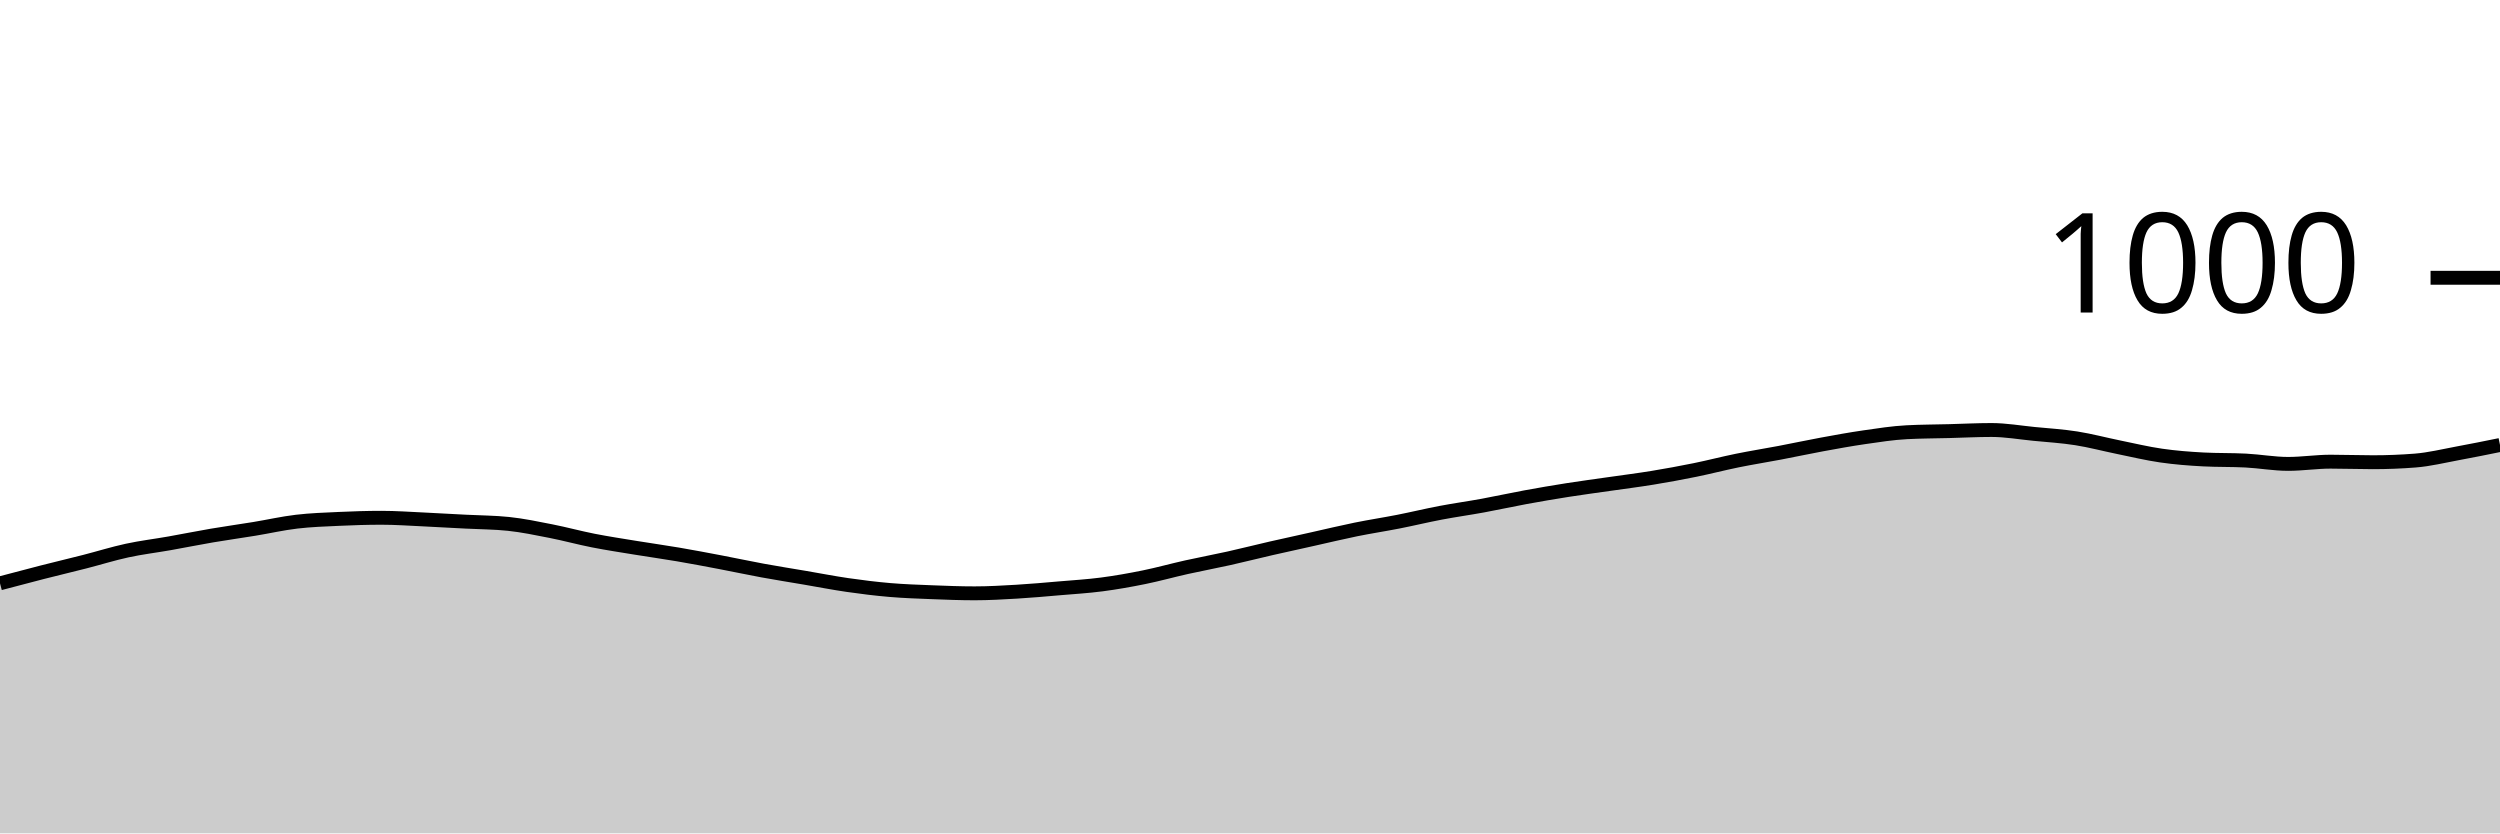
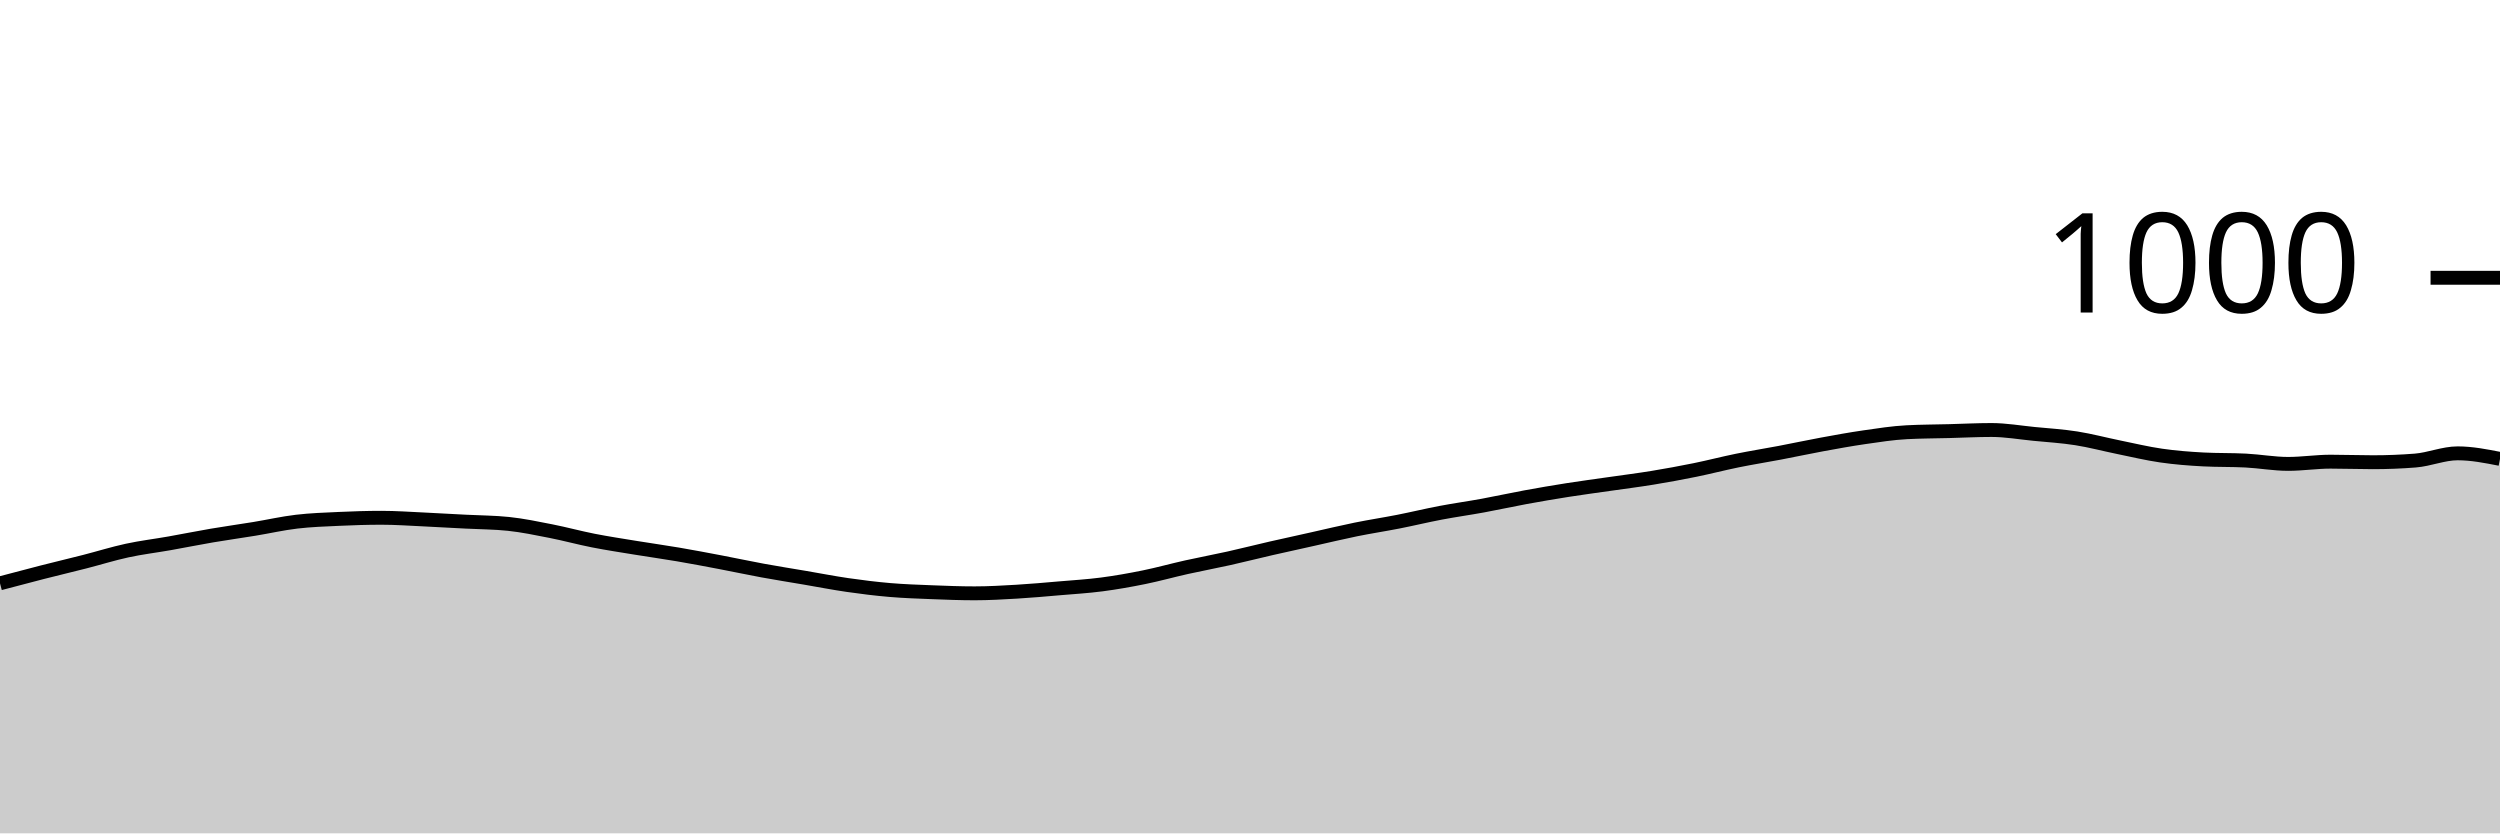
<svg xmlns="http://www.w3.org/2000/svg" viewBox="0 0 180 60">
  <g transform="translate(0,20)">
-     <path class="area" fill="rgba(0, 0, 0, 0.2)" d="M0,22C1.017,21.73,2.034,21.46,3.051,21.2C4.068,20.94,5.085,20.7,6.102,20.44C7.119,20.18,8.136,19.86,9.153,19.64C10.169,19.42,11.186,19.3,12.203,19.12C13.22,18.94,14.237,18.733,15.254,18.56C16.271,18.387,17.288,18.247,18.305,18.08C19.322,17.913,20.339,17.68,21.356,17.56C22.373,17.44,23.39,17.407,24.407,17.36C25.424,17.313,26.441,17.28,27.458,17.28C28.475,17.28,29.492,17.353,30.508,17.4C31.525,17.447,32.542,17.507,33.559,17.56C34.576,17.613,35.593,17.613,36.61,17.72C37.627,17.827,38.644,18.04,39.661,18.24C40.678,18.44,41.695,18.72,42.712,18.92C43.729,19.12,44.746,19.273,45.763,19.44C46.78,19.607,47.797,19.747,48.814,19.92C49.831,20.093,50.847,20.287,51.864,20.48C52.881,20.673,53.898,20.893,54.915,21.08C55.932,21.267,56.949,21.427,57.966,21.6C58.983,21.773,60,21.973,61.017,22.12C62.034,22.267,63.051,22.393,64.068,22.48C65.085,22.567,66.102,22.6,67.119,22.64C68.136,22.68,69.153,22.72,70.169,22.72C71.186,22.72,72.203,22.66,73.22,22.6C74.237,22.54,75.254,22.447,76.271,22.36C77.288,22.273,78.305,22.213,79.322,22.08C80.339,21.947,81.356,21.767,82.373,21.56C83.39,21.353,84.407,21.067,85.424,20.84C86.441,20.613,87.458,20.427,88.475,20.2C89.492,19.973,90.508,19.713,91.525,19.48C92.542,19.247,93.559,19.027,94.576,18.8C95.593,18.573,96.61,18.327,97.627,18.12C98.644,17.913,99.661,17.76,100.678,17.56C101.695,17.36,102.712,17.113,103.729,16.92C104.746,16.727,105.763,16.587,106.78,16.4C107.797,16.213,108.814,15.987,109.831,15.8C110.847,15.613,111.864,15.44,112.881,15.28C113.898,15.12,114.915,14.987,115.932,14.84C116.949,14.693,117.966,14.567,118.983,14.4C120,14.233,121.017,14.047,122.034,13.84C123.051,13.633,124.068,13.367,125.085,13.16C126.102,12.953,127.119,12.793,128.136,12.6C129.153,12.407,130.169,12.187,131.186,12C132.203,11.813,133.22,11.627,134.237,11.48C135.254,11.333,136.271,11.173,137.288,11.12C138.305,11.067,139.322,11.067,140.339,11.04C141.356,11.013,142.373,10.96,143.39,10.96C144.407,10.96,145.424,11.14,146.441,11.24C147.458,11.34,148.475,11.4,149.492,11.56C150.508,11.72,151.525,11.993,152.542,12.2C153.559,12.407,154.576,12.653,155.593,12.8C156.61,12.947,157.627,13.027,158.644,13.08C159.661,13.133,160.678,13.107,161.695,13.16C162.712,13.213,163.729,13.4,164.746,13.4C165.763,13.4,166.78,13.24,167.797,13.24C168.814,13.24,169.831,13.28,170.847,13.28C171.864,13.28,172.881,13.24,173.898,13.16C174.915,13.08,175.932,12.827,176.949,12.64C177.966,12.453,178.983,12.247,180,12.04L180,40C178.983,40,177.966,40,176.949,40C175.932,40,174.915,40,173.898,40C172.881,40,171.864,40,170.847,40C169.831,40,168.814,40,167.797,40C166.78,40,165.763,40,164.746,40C163.729,40,162.712,40,161.695,40C160.678,40,159.661,40,158.644,40C157.627,40,156.61,40,155.593,40C154.576,40,153.559,40,152.542,40C151.525,40,150.508,40,149.492,40C148.475,40,147.458,40,146.441,40C145.424,40,144.407,40,143.39,40C142.373,40,141.356,40,140.339,40C139.322,40,138.305,40,137.288,40C136.271,40,135.254,40,134.237,40C133.22,40,132.203,40,131.186,40C130.169,40,129.153,40,128.136,40C127.119,40,126.102,40,125.085,40C124.068,40,123.051,40,122.034,40C121.017,40,120,40,118.983,40C117.966,40,116.949,40,115.932,40C114.915,40,113.898,40,112.881,40C111.864,40,110.847,40,109.831,40C108.814,40,107.797,40,106.78,40C105.763,40,104.746,40,103.729,40C102.712,40,101.695,40,100.678,40C99.661,40,98.644,40,97.627,40C96.61,40,95.593,40,94.576,40C93.559,40,92.542,40,91.525,40C90.508,40,89.492,40,88.475,40C87.458,40,86.441,40,85.424,40C84.407,40,83.39,40,82.373,40C81.356,40,80.339,40,79.322,40C78.305,40,77.288,40,76.271,40C75.254,40,74.237,40,73.22,40C72.203,40,71.186,40,70.169,40C69.153,40,68.136,40,67.119,40C66.102,40,65.085,40,64.068,40C63.051,40,62.034,40,61.017,40C60,40,58.983,40,57.966,40C56.949,40,55.932,40,54.915,40C53.898,40,52.881,40,51.864,40C50.847,40,49.831,40,48.814,40C47.797,40,46.78,40,45.763,40C44.746,40,43.729,40,42.712,40C41.695,40,40.678,40,39.661,40C38.644,40,37.627,40,36.61,40C35.593,40,34.576,40,33.559,40C32.542,40,31.525,40,30.508,40C29.492,40,28.475,40,27.458,40C26.441,40,25.424,40,24.407,40C23.39,40,22.373,40,21.356,40C20.339,40,19.322,40,18.305,40C17.288,40,16.271,40,15.254,40C14.237,40,13.22,40,12.203,40C11.186,40,10.169,40,9.153,40C8.136,40,7.119,40,6.102,40C5.085,40,4.068,40,3.051,40C2.034,40,1.017,40,0,40Z" />
-     <path class="line" stroke="black" fill="none" d="M0,22C1.017,21.73,2.034,21.46,3.051,21.2C4.068,20.94,5.085,20.7,6.102,20.44C7.119,20.18,8.136,19.86,9.153,19.64C10.169,19.42,11.186,19.3,12.203,19.12C13.22,18.94,14.237,18.733,15.254,18.56C16.271,18.387,17.288,18.247,18.305,18.08C19.322,17.913,20.339,17.68,21.356,17.56C22.373,17.44,23.39,17.407,24.407,17.36C25.424,17.313,26.441,17.28,27.458,17.28C28.475,17.28,29.492,17.353,30.508,17.4C31.525,17.447,32.542,17.507,33.559,17.56C34.576,17.613,35.593,17.613,36.61,17.72C37.627,17.827,38.644,18.04,39.661,18.24C40.678,18.44,41.695,18.72,42.712,18.92C43.729,19.12,44.746,19.273,45.763,19.44C46.78,19.607,47.797,19.747,48.814,19.92C49.831,20.093,50.847,20.287,51.864,20.48C52.881,20.673,53.898,20.893,54.915,21.08C55.932,21.267,56.949,21.427,57.966,21.6C58.983,21.773,60,21.973,61.017,22.12C62.034,22.267,63.051,22.393,64.068,22.48C65.085,22.567,66.102,22.6,67.119,22.64C68.136,22.68,69.153,22.72,70.169,22.72C71.186,22.72,72.203,22.66,73.22,22.6C74.237,22.54,75.254,22.447,76.271,22.36C77.288,22.273,78.305,22.213,79.322,22.08C80.339,21.947,81.356,21.767,82.373,21.56C83.39,21.353,84.407,21.067,85.424,20.84C86.441,20.613,87.458,20.427,88.475,20.2C89.492,19.973,90.508,19.713,91.525,19.48C92.542,19.247,93.559,19.027,94.576,18.8C95.593,18.573,96.61,18.327,97.627,18.12C98.644,17.913,99.661,17.76,100.678,17.56C101.695,17.36,102.712,17.113,103.729,16.92C104.746,16.727,105.763,16.587,106.78,16.4C107.797,16.213,108.814,15.987,109.831,15.8C110.847,15.613,111.864,15.44,112.881,15.28C113.898,15.12,114.915,14.987,115.932,14.84C116.949,14.693,117.966,14.567,118.983,14.4C120,14.233,121.017,14.047,122.034,13.84C123.051,13.633,124.068,13.367,125.085,13.16C126.102,12.953,127.119,12.793,128.136,12.6C129.153,12.407,130.169,12.187,131.186,12C132.203,11.813,133.22,11.627,134.237,11.48C135.254,11.333,136.271,11.173,137.288,11.12C138.305,11.067,139.322,11.067,140.339,11.04C141.356,11.013,142.373,10.96,143.39,10.96C144.407,10.96,145.424,11.14,146.441,11.24C147.458,11.34,148.475,11.4,149.492,11.56C150.508,11.72,151.525,11.993,152.542,12.2C153.559,12.407,154.576,12.653,155.593,12.8C156.61,12.947,157.627,13.027,158.644,13.08C159.661,13.133,160.678,13.107,161.695,13.16C162.712,13.213,163.729,13.4,164.746,13.4C165.763,13.4,166.78,13.24,167.797,13.24C168.814,13.24,169.831,13.28,170.847,13.28C171.864,13.28,172.881,13.24,173.898,13.16C174.915,13.08,175.932,12.827,176.949,12.64C177.966,12.453,178.983,12.247,180,12.04" />
+     <path class="area" fill="rgba(0, 0, 0, 0.2)" d="M0,22C1.017,21.73,2.034,21.46,3.051,21.2C4.068,20.94,5.085,20.7,6.102,20.44C7.119,20.18,8.136,19.86,9.153,19.64C10.169,19.42,11.186,19.3,12.203,19.12C13.22,18.94,14.237,18.733,15.254,18.56C16.271,18.387,17.288,18.247,18.305,18.08C19.322,17.913,20.339,17.68,21.356,17.56C22.373,17.44,23.39,17.407,24.407,17.36C25.424,17.313,26.441,17.28,27.458,17.28C28.475,17.28,29.492,17.353,30.508,17.4C31.525,17.447,32.542,17.507,33.559,17.56C34.576,17.613,35.593,17.613,36.61,17.72C37.627,17.827,38.644,18.04,39.661,18.24C40.678,18.44,41.695,18.72,42.712,18.92C43.729,19.12,44.746,19.273,45.763,19.44C46.78,19.607,47.797,19.747,48.814,19.92C49.831,20.093,50.847,20.287,51.864,20.48C52.881,20.673,53.898,20.893,54.915,21.08C55.932,21.267,56.949,21.427,57.966,21.6C58.983,21.773,60,21.973,61.017,22.12C62.034,22.267,63.051,22.393,64.068,22.48C65.085,22.567,66.102,22.6,67.119,22.64C68.136,22.68,69.153,22.72,70.169,22.72C71.186,22.72,72.203,22.66,73.22,22.6C74.237,22.54,75.254,22.447,76.271,22.36C77.288,22.273,78.305,22.213,79.322,22.08C80.339,21.947,81.356,21.767,82.373,21.56C83.39,21.353,84.407,21.067,85.424,20.84C86.441,20.613,87.458,20.427,88.475,20.2C89.492,19.973,90.508,19.713,91.525,19.48C92.542,19.247,93.559,19.027,94.576,18.8C95.593,18.573,96.61,18.327,97.627,18.12C98.644,17.913,99.661,17.76,100.678,17.56C101.695,17.36,102.712,17.113,103.729,16.92C104.746,16.727,105.763,16.587,106.78,16.4C107.797,16.213,108.814,15.987,109.831,15.8C110.847,15.613,111.864,15.44,112.881,15.28C113.898,15.12,114.915,14.987,115.932,14.84C116.949,14.693,117.966,14.567,118.983,14.4C120,14.233,121.017,14.047,122.034,13.84C123.051,13.633,124.068,13.367,125.085,13.16C126.102,12.953,127.119,12.793,128.136,12.6C129.153,12.407,130.169,12.187,131.186,12C132.203,11.813,133.22,11.627,134.237,11.48C135.254,11.333,136.271,11.173,137.288,11.12C138.305,11.067,139.322,11.067,140.339,11.04C141.356,11.013,142.373,10.96,143.39,10.96C144.407,10.96,145.424,11.14,146.441,11.24C147.458,11.34,148.475,11.4,149.492,11.56C150.508,11.72,151.525,11.993,152.542,12.2C153.559,12.407,154.576,12.653,155.593,12.8C156.61,12.947,157.627,13.027,158.644,13.08C159.661,13.133,160.678,13.107,161.695,13.16C162.712,13.213,163.729,13.4,164.746,13.4C165.763,13.4,166.78,13.24,167.797,13.24C168.814,13.24,169.831,13.28,170.847,13.28C171.864,13.28,172.881,13.24,173.898,13.16C174.915,13.08,175.932,12.64,176.949,12.64C177.966,12.64,178.983,12.84,180,13.04L180,40C178.983,40,177.966,40,176.949,40C175.932,40,174.915,40,173.898,40C172.881,40,171.864,40,170.847,40C169.831,40,168.814,40,167.797,40C166.78,40,165.763,40,164.746,40C163.729,40,162.712,40,161.695,40C160.678,40,159.661,40,158.644,40C157.627,40,156.61,40,155.593,40C154.576,40,153.559,40,152.542,40C151.525,40,150.508,40,149.492,40C148.475,40,147.458,40,146.441,40C145.424,40,144.407,40,143.39,40C142.373,40,141.356,40,140.339,40C139.322,40,138.305,40,137.288,40C136.271,40,135.254,40,134.237,40C133.22,40,132.203,40,131.186,40C130.169,40,129.153,40,128.136,40C127.119,40,126.102,40,125.085,40C124.068,40,123.051,40,122.034,40C121.017,40,120,40,118.983,40C117.966,40,116.949,40,115.932,40C114.915,40,113.898,40,112.881,40C111.864,40,110.847,40,109.831,40C108.814,40,107.797,40,106.78,40C105.763,40,104.746,40,103.729,40C102.712,40,101.695,40,100.678,40C99.661,40,98.644,40,97.627,40C96.61,40,95.593,40,94.576,40C93.559,40,92.542,40,91.525,40C90.508,40,89.492,40,88.475,40C87.458,40,86.441,40,85.424,40C84.407,40,83.39,40,82.373,40C81.356,40,80.339,40,79.322,40C78.305,40,77.288,40,76.271,40C75.254,40,74.237,40,73.22,40C72.203,40,71.186,40,70.169,40C69.153,40,68.136,40,67.119,40C66.102,40,65.085,40,64.068,40C63.051,40,62.034,40,61.017,40C60,40,58.983,40,57.966,40C56.949,40,55.932,40,54.915,40C53.898,40,52.881,40,51.864,40C50.847,40,49.831,40,48.814,40C47.797,40,46.78,40,45.763,40C44.746,40,43.729,40,42.712,40C41.695,40,40.678,40,39.661,40C38.644,40,37.627,40,36.61,40C35.593,40,34.576,40,33.559,40C32.542,40,31.525,40,30.508,40C29.492,40,28.475,40,27.458,40C26.441,40,25.424,40,24.407,40C23.39,40,22.373,40,21.356,40C20.339,40,19.322,40,18.305,40C17.288,40,16.271,40,15.254,40C14.237,40,13.22,40,12.203,40C11.186,40,10.169,40,9.153,40C8.136,40,7.119,40,6.102,40C5.085,40,4.068,40,3.051,40C2.034,40,1.017,40,0,40Z" />
+     <path class="line" stroke="black" fill="none" d="M0,22C1.017,21.73,2.034,21.46,3.051,21.2C4.068,20.94,5.085,20.7,6.102,20.44C7.119,20.18,8.136,19.86,9.153,19.64C10.169,19.42,11.186,19.3,12.203,19.12C13.22,18.94,14.237,18.733,15.254,18.56C16.271,18.387,17.288,18.247,18.305,18.08C19.322,17.913,20.339,17.68,21.356,17.56C22.373,17.44,23.39,17.407,24.407,17.36C25.424,17.313,26.441,17.28,27.458,17.28C28.475,17.28,29.492,17.353,30.508,17.4C31.525,17.447,32.542,17.507,33.559,17.56C34.576,17.613,35.593,17.613,36.61,17.72C37.627,17.827,38.644,18.04,39.661,18.24C40.678,18.44,41.695,18.72,42.712,18.92C43.729,19.12,44.746,19.273,45.763,19.44C46.78,19.607,47.797,19.747,48.814,19.92C49.831,20.093,50.847,20.287,51.864,20.48C52.881,20.673,53.898,20.893,54.915,21.08C55.932,21.267,56.949,21.427,57.966,21.6C58.983,21.773,60,21.973,61.017,22.12C62.034,22.267,63.051,22.393,64.068,22.48C65.085,22.567,66.102,22.6,67.119,22.64C68.136,22.68,69.153,22.72,70.169,22.72C71.186,22.72,72.203,22.66,73.22,22.6C74.237,22.54,75.254,22.447,76.271,22.36C77.288,22.273,78.305,22.213,79.322,22.08C80.339,21.947,81.356,21.767,82.373,21.56C83.39,21.353,84.407,21.067,85.424,20.84C86.441,20.613,87.458,20.427,88.475,20.2C89.492,19.973,90.508,19.713,91.525,19.48C92.542,19.247,93.559,19.027,94.576,18.8C95.593,18.573,96.61,18.327,97.627,18.12C98.644,17.913,99.661,17.76,100.678,17.56C101.695,17.36,102.712,17.113,103.729,16.92C104.746,16.727,105.763,16.587,106.78,16.4C107.797,16.213,108.814,15.987,109.831,15.8C110.847,15.613,111.864,15.44,112.881,15.28C113.898,15.12,114.915,14.987,115.932,14.84C116.949,14.693,117.966,14.567,118.983,14.4C120,14.233,121.017,14.047,122.034,13.84C123.051,13.633,124.068,13.367,125.085,13.16C126.102,12.953,127.119,12.793,128.136,12.6C129.153,12.407,130.169,12.187,131.186,12C132.203,11.813,133.22,11.627,134.237,11.48C135.254,11.333,136.271,11.173,137.288,11.12C138.305,11.067,139.322,11.067,140.339,11.04C141.356,11.013,142.373,10.96,143.39,10.96C144.407,10.96,145.424,11.14,146.441,11.24C147.458,11.34,148.475,11.4,149.492,11.56C150.508,11.72,151.525,11.993,152.542,12.2C153.559,12.407,154.576,12.653,155.593,12.8C156.61,12.947,157.627,13.027,158.644,13.08C159.661,13.133,160.678,13.107,161.695,13.16C162.712,13.213,163.729,13.4,164.746,13.4C165.763,13.4,166.78,13.24,167.797,13.24C168.814,13.24,169.831,13.28,170.847,13.28C171.864,13.28,172.881,13.24,173.898,13.16C174.915,13.08,175.932,12.64,176.949,12.64C177.966,12.64,178.983,12.84,180,13.04" />
    <path class="axis-ceiling" stroke-width="1" stroke="black" fill="none" d="M175,0L180,0" />
    <text class="axis-ceiling-label" font-family="sans-serif" text-anchor="end" font-size="10px" x="170" y="2.5">1000</text>
  </g>
</svg>
